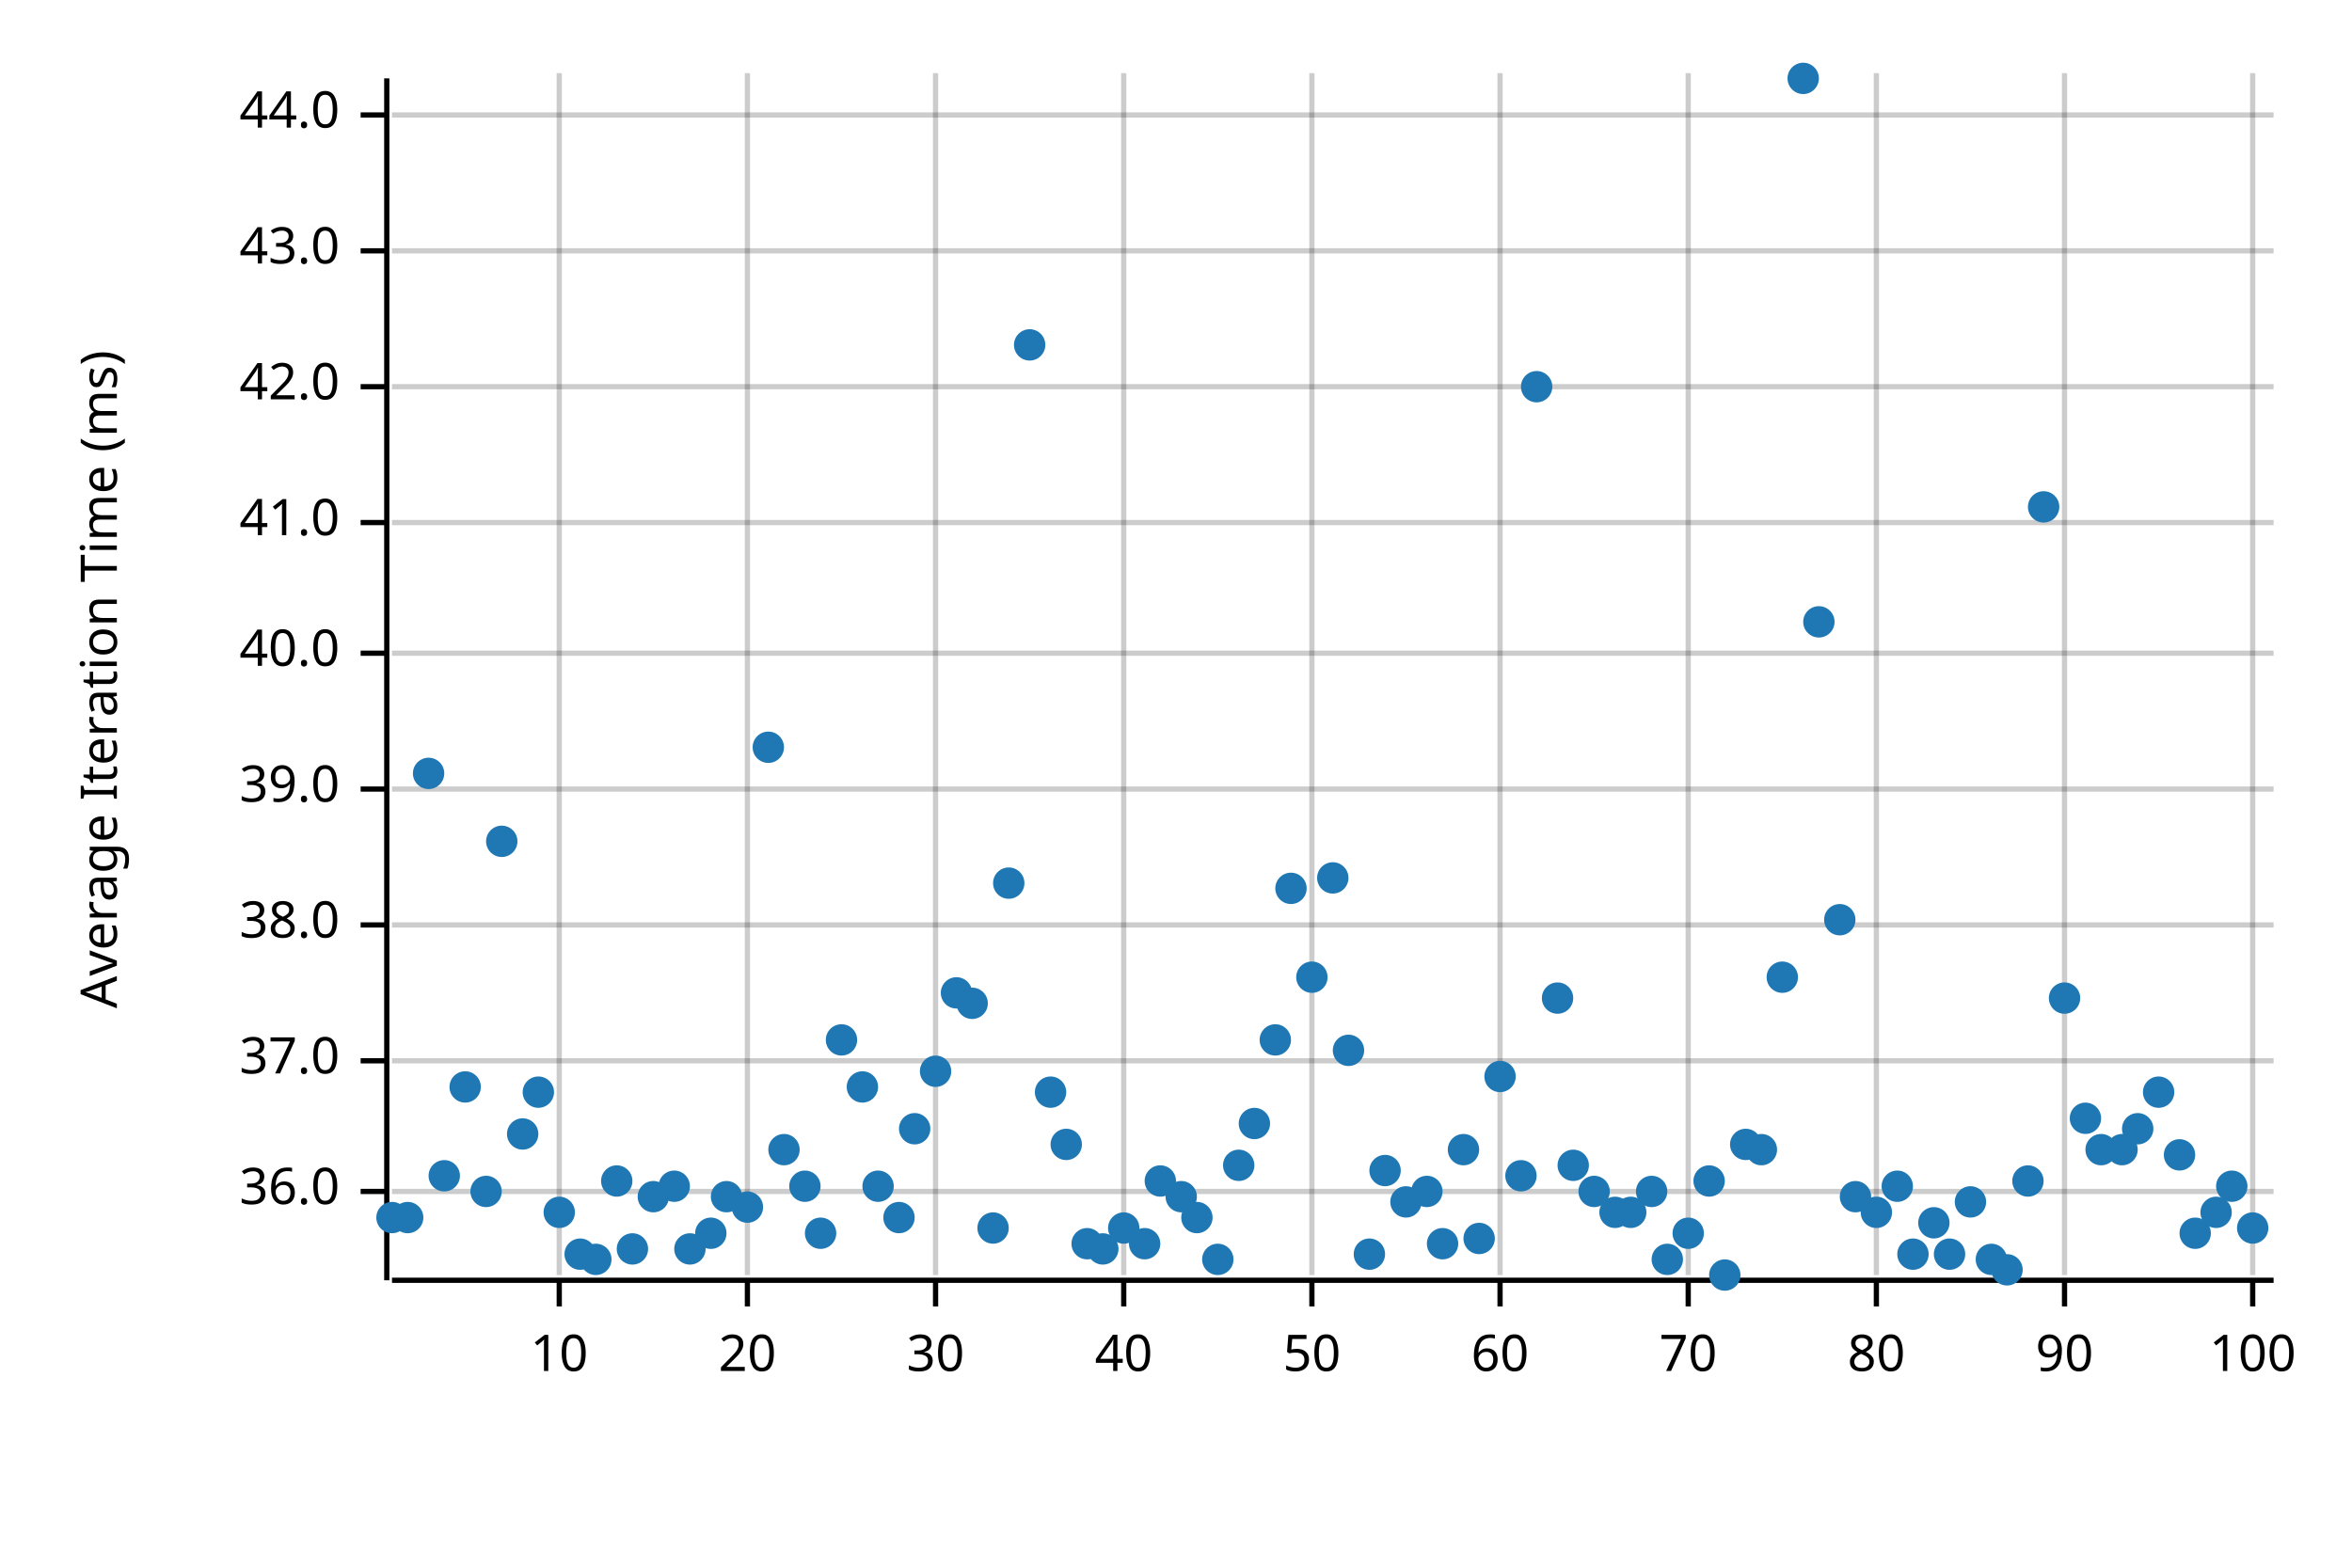
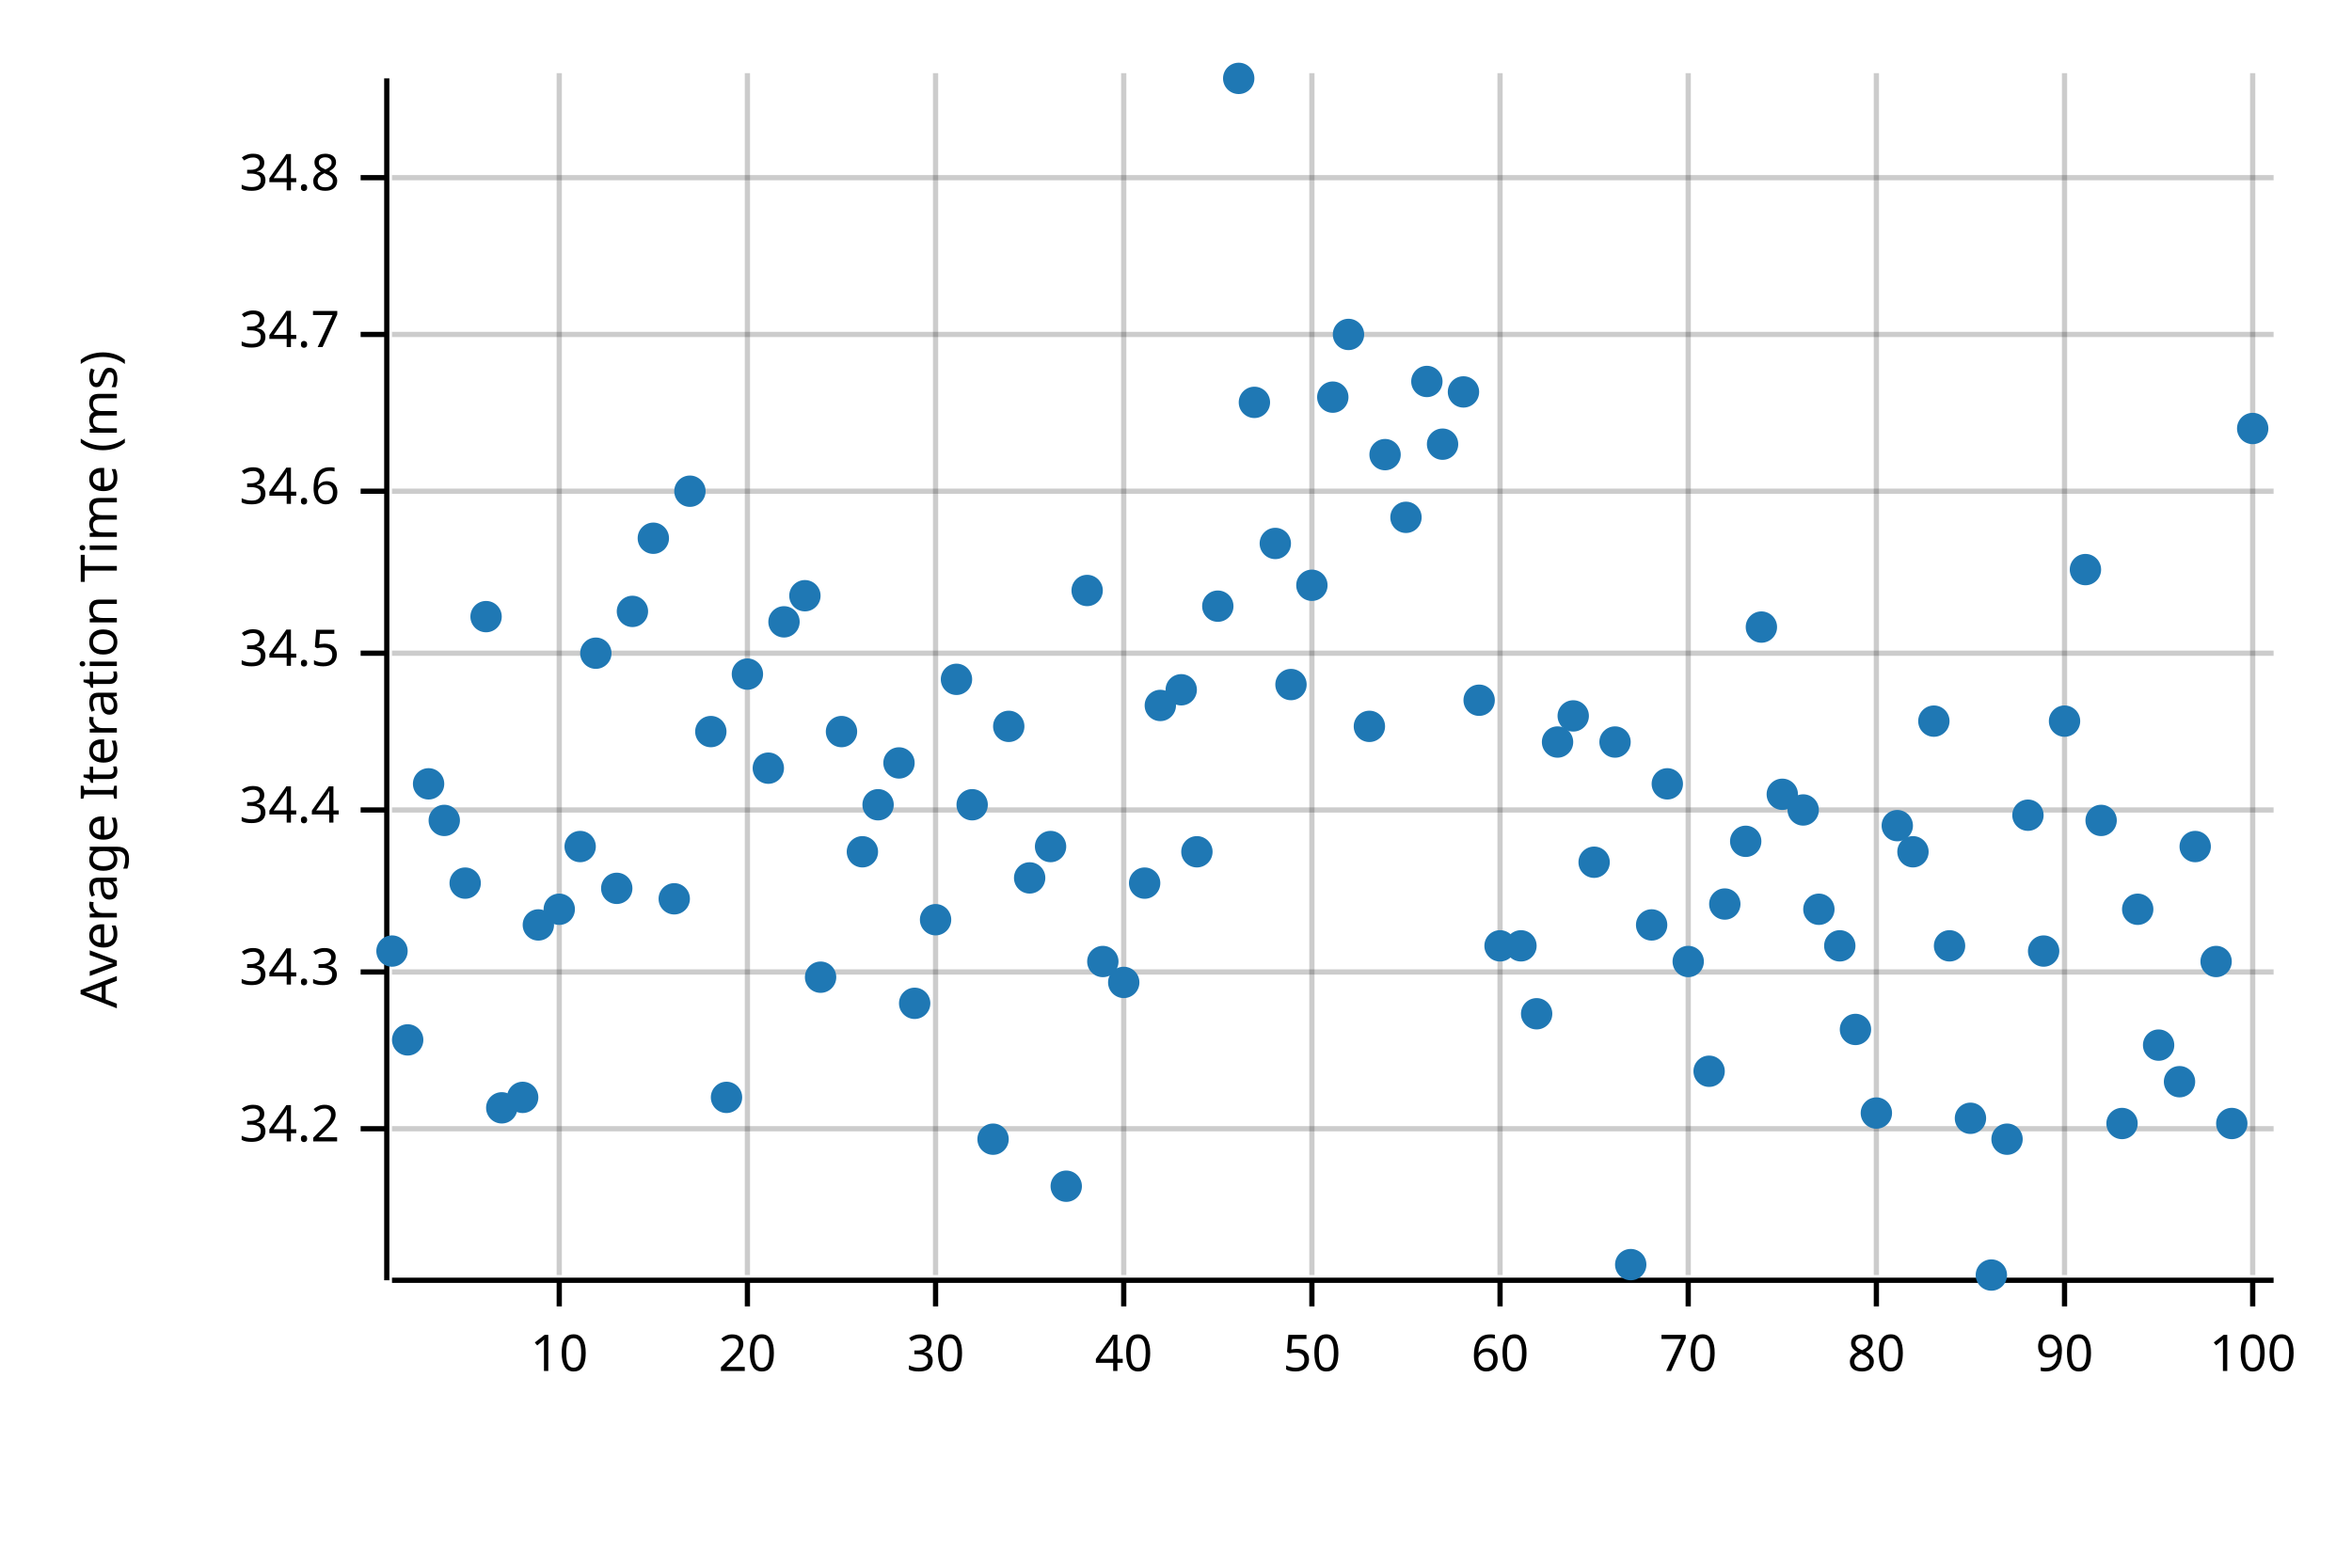
<svg xmlns="http://www.w3.org/2000/svg" width="450" height="300" viewBox="0 0 450 300">
  <text x="15" y="130" dy="0.76em" text-anchor="middle" font-family="sans-serif" font-size="9.677" opacity="1" fill="#000000" transform="rotate(270, 15, 130)">
Average Iteration Time (ms)
</text>
  <line opacity="0.2" stroke="#000000" stroke-width="1" x1="107" y1="244" x2="107" y2="14" />
  <line opacity="0.2" stroke="#000000" stroke-width="1" x1="143" y1="244" x2="143" y2="14" />
  <line opacity="0.2" stroke="#000000" stroke-width="1" x1="179" y1="244" x2="179" y2="14" />
  <line opacity="0.2" stroke="#000000" stroke-width="1" x1="215" y1="244" x2="215" y2="14" />
  <line opacity="0.2" stroke="#000000" stroke-width="1" x1="251" y1="244" x2="251" y2="14" />
  <line opacity="0.2" stroke="#000000" stroke-width="1" x1="287" y1="244" x2="287" y2="14" />
  <line opacity="0.2" stroke="#000000" stroke-width="1" x1="323" y1="244" x2="323" y2="14" />
  <line opacity="0.2" stroke="#000000" stroke-width="1" x1="359" y1="244" x2="359" y2="14" />
  <line opacity="0.2" stroke="#000000" stroke-width="1" x1="395" y1="244" x2="395" y2="14" />
  <line opacity="0.2" stroke="#000000" stroke-width="1" x1="431" y1="244" x2="431" y2="14" />
-   <line opacity="0.2" stroke="#000000" stroke-width="1" x1="75" y1="228" x2="435" y2="228" />
-   <line opacity="0.2" stroke="#000000" stroke-width="1" x1="75" y1="203" x2="435" y2="203" />
-   <line opacity="0.2" stroke="#000000" stroke-width="1" x1="75" y1="177" x2="435" y2="177" />
-   <line opacity="0.2" stroke="#000000" stroke-width="1" x1="75" y1="151" x2="435" y2="151" />
+   <line opacity="0.2" stroke="#000000" stroke-width="1" x1="75" y1="216" x2="435" y2="216" />
+   <line opacity="0.2" stroke="#000000" stroke-width="1" x1="75" y1="186" x2="435" y2="186" />
+   <line opacity="0.2" stroke="#000000" stroke-width="1" x1="75" y1="155" x2="435" y2="155" />
  <line opacity="0.2" stroke="#000000" stroke-width="1" x1="75" y1="125" x2="435" y2="125" />
-   <line opacity="0.2" stroke="#000000" stroke-width="1" x1="75" y1="100" x2="435" y2="100" />
-   <line opacity="0.2" stroke="#000000" stroke-width="1" x1="75" y1="74" x2="435" y2="74" />
-   <line opacity="0.2" stroke="#000000" stroke-width="1" x1="75" y1="48" x2="435" y2="48" />
-   <line opacity="0.2" stroke="#000000" stroke-width="1" x1="75" y1="22" x2="435" y2="22" />
+   <line opacity="0.2" stroke="#000000" stroke-width="1" x1="75" y1="94" x2="435" y2="94" />
+   <line opacity="0.2" stroke="#000000" stroke-width="1" x1="75" y1="64" x2="435" y2="64" />
+   <line opacity="0.2" stroke="#000000" stroke-width="1" x1="75" y1="34" x2="435" y2="34" />
  <polyline fill="none" opacity="1" stroke="#000000" stroke-width="1" points="74,15 74,245 " />
-   <text x="65" y="228" dy="0.5ex" text-anchor="end" font-family="sans-serif" font-size="9.677" opacity="1" fill="#000000">
- 36.0
+   <text x="65" y="216" dy="0.5ex" text-anchor="end" font-family="sans-serif" font-size="9.677" opacity="1" fill="#000000">
+ 34.2
</text>
-   <polyline fill="none" opacity="1" stroke="#000000" stroke-width="1" points="69,228 74,228 " />
-   <text x="65" y="203" dy="0.5ex" text-anchor="end" font-family="sans-serif" font-size="9.677" opacity="1" fill="#000000">
- 37.0
+   <polyline fill="none" opacity="1" stroke="#000000" stroke-width="1" points="69,216 74,216 " />
+   <text x="65" y="186" dy="0.5ex" text-anchor="end" font-family="sans-serif" font-size="9.677" opacity="1" fill="#000000">
+ 34.3
</text>
-   <polyline fill="none" opacity="1" stroke="#000000" stroke-width="1" points="69,203 74,203 " />
-   <text x="65" y="177" dy="0.5ex" text-anchor="end" font-family="sans-serif" font-size="9.677" opacity="1" fill="#000000">
- 38.0
+   <polyline fill="none" opacity="1" stroke="#000000" stroke-width="1" points="69,186 74,186 " />
+   <text x="65" y="155" dy="0.5ex" text-anchor="end" font-family="sans-serif" font-size="9.677" opacity="1" fill="#000000">
+ 34.4
</text>
-   <polyline fill="none" opacity="1" stroke="#000000" stroke-width="1" points="69,177 74,177 " />
-   <text x="65" y="151" dy="0.5ex" text-anchor="end" font-family="sans-serif" font-size="9.677" opacity="1" fill="#000000">
- 39.0
- </text>
-   <polyline fill="none" opacity="1" stroke="#000000" stroke-width="1" points="69,151 74,151 " />
+   <polyline fill="none" opacity="1" stroke="#000000" stroke-width="1" points="69,155 74,155 " />
  <text x="65" y="125" dy="0.5ex" text-anchor="end" font-family="sans-serif" font-size="9.677" opacity="1" fill="#000000">
- 40.0
+ 34.5
</text>
  <polyline fill="none" opacity="1" stroke="#000000" stroke-width="1" points="69,125 74,125 " />
-   <text x="65" y="100" dy="0.5ex" text-anchor="end" font-family="sans-serif" font-size="9.677" opacity="1" fill="#000000">
- 41.0
+   <text x="65" y="94" dy="0.5ex" text-anchor="end" font-family="sans-serif" font-size="9.677" opacity="1" fill="#000000">
+ 34.6
</text>
-   <polyline fill="none" opacity="1" stroke="#000000" stroke-width="1" points="69,100 74,100 " />
-   <text x="65" y="74" dy="0.5ex" text-anchor="end" font-family="sans-serif" font-size="9.677" opacity="1" fill="#000000">
- 42.0
+   <polyline fill="none" opacity="1" stroke="#000000" stroke-width="1" points="69,94 74,94 " />
+   <text x="65" y="64" dy="0.5ex" text-anchor="end" font-family="sans-serif" font-size="9.677" opacity="1" fill="#000000">
+ 34.7
</text>
-   <polyline fill="none" opacity="1" stroke="#000000" stroke-width="1" points="69,74 74,74 " />
-   <text x="65" y="48" dy="0.5ex" text-anchor="end" font-family="sans-serif" font-size="9.677" opacity="1" fill="#000000">
- 43.0
+   <polyline fill="none" opacity="1" stroke="#000000" stroke-width="1" points="69,64 74,64 " />
+   <text x="65" y="34" dy="0.5ex" text-anchor="end" font-family="sans-serif" font-size="9.677" opacity="1" fill="#000000">
+ 34.8
</text>
-   <polyline fill="none" opacity="1" stroke="#000000" stroke-width="1" points="69,48 74,48 " />
-   <text x="65" y="22" dy="0.5ex" text-anchor="end" font-family="sans-serif" font-size="9.677" opacity="1" fill="#000000">
- 44.0
- </text>
-   <polyline fill="none" opacity="1" stroke="#000000" stroke-width="1" points="69,22 74,22 " />
+   <polyline fill="none" opacity="1" stroke="#000000" stroke-width="1" points="69,34 74,34 " />
  <polyline fill="none" opacity="1" stroke="#000000" stroke-width="1" points="75,245 435,245 " />
  <text x="107" y="255" dy="0.76em" text-anchor="middle" font-family="sans-serif" font-size="9.677" opacity="1" fill="#000000">
10
</text>
  <polyline fill="none" opacity="1" stroke="#000000" stroke-width="1" points="107,245 107,250 " />
  <text x="143" y="255" dy="0.76em" text-anchor="middle" font-family="sans-serif" font-size="9.677" opacity="1" fill="#000000">
20
</text>
  <polyline fill="none" opacity="1" stroke="#000000" stroke-width="1" points="143,245 143,250 " />
  <text x="179" y="255" dy="0.76em" text-anchor="middle" font-family="sans-serif" font-size="9.677" opacity="1" fill="#000000">
30
</text>
  <polyline fill="none" opacity="1" stroke="#000000" stroke-width="1" points="179,245 179,250 " />
  <text x="215" y="255" dy="0.76em" text-anchor="middle" font-family="sans-serif" font-size="9.677" opacity="1" fill="#000000">
40
</text>
  <polyline fill="none" opacity="1" stroke="#000000" stroke-width="1" points="215,245 215,250 " />
  <text x="251" y="255" dy="0.76em" text-anchor="middle" font-family="sans-serif" font-size="9.677" opacity="1" fill="#000000">
50
</text>
  <polyline fill="none" opacity="1" stroke="#000000" stroke-width="1" points="251,245 251,250 " />
  <text x="287" y="255" dy="0.76em" text-anchor="middle" font-family="sans-serif" font-size="9.677" opacity="1" fill="#000000">
60
</text>
  <polyline fill="none" opacity="1" stroke="#000000" stroke-width="1" points="287,245 287,250 " />
  <text x="323" y="255" dy="0.76em" text-anchor="middle" font-family="sans-serif" font-size="9.677" opacity="1" fill="#000000">
70
</text>
  <polyline fill="none" opacity="1" stroke="#000000" stroke-width="1" points="323,245 323,250 " />
  <text x="359" y="255" dy="0.76em" text-anchor="middle" font-family="sans-serif" font-size="9.677" opacity="1" fill="#000000">
80
</text>
  <polyline fill="none" opacity="1" stroke="#000000" stroke-width="1" points="359,245 359,250 " />
  <text x="395" y="255" dy="0.76em" text-anchor="middle" font-family="sans-serif" font-size="9.677" opacity="1" fill="#000000">
90
</text>
  <polyline fill="none" opacity="1" stroke="#000000" stroke-width="1" points="395,245 395,250 " />
  <text x="431" y="255" dy="0.76em" text-anchor="middle" font-family="sans-serif" font-size="9.677" opacity="1" fill="#000000">
100
</text>
  <polyline fill="none" opacity="1" stroke="#000000" stroke-width="1" points="431,245 431,250 " />
-   <circle cx="75" cy="233" r="3" opacity="1" fill="#1F78B4" stroke="none" stroke-width="1" />
-   <circle cx="78" cy="233" r="3" opacity="1" fill="#1F78B4" stroke="none" stroke-width="1" />
-   <circle cx="82" cy="148" r="3" opacity="1" fill="#1F78B4" stroke="none" stroke-width="1" />
-   <circle cx="85" cy="225" r="3" opacity="1" fill="#1F78B4" stroke="none" stroke-width="1" />
-   <circle cx="89" cy="208" r="3" opacity="1" fill="#1F78B4" stroke="none" stroke-width="1" />
-   <circle cx="93" cy="228" r="3" opacity="1" fill="#1F78B4" stroke="none" stroke-width="1" />
-   <circle cx="96" cy="161" r="3" opacity="1" fill="#1F78B4" stroke="none" stroke-width="1" />
-   <circle cx="100" cy="217" r="3" opacity="1" fill="#1F78B4" stroke="none" stroke-width="1" />
-   <circle cx="103" cy="209" r="3" opacity="1" fill="#1F78B4" stroke="none" stroke-width="1" />
-   <circle cx="107" cy="232" r="3" opacity="1" fill="#1F78B4" stroke="none" stroke-width="1" />
-   <circle cx="111" cy="240" r="3" opacity="1" fill="#1F78B4" stroke="none" stroke-width="1" />
-   <circle cx="114" cy="241" r="3" opacity="1" fill="#1F78B4" stroke="none" stroke-width="1" />
-   <circle cx="118" cy="226" r="3" opacity="1" fill="#1F78B4" stroke="none" stroke-width="1" />
-   <circle cx="121" cy="239" r="3" opacity="1" fill="#1F78B4" stroke="none" stroke-width="1" />
-   <circle cx="125" cy="229" r="3" opacity="1" fill="#1F78B4" stroke="none" stroke-width="1" />
-   <circle cx="129" cy="227" r="3" opacity="1" fill="#1F78B4" stroke="none" stroke-width="1" />
-   <circle cx="132" cy="239" r="3" opacity="1" fill="#1F78B4" stroke="none" stroke-width="1" />
-   <circle cx="136" cy="236" r="3" opacity="1" fill="#1F78B4" stroke="none" stroke-width="1" />
-   <circle cx="139" cy="229" r="3" opacity="1" fill="#1F78B4" stroke="none" stroke-width="1" />
-   <circle cx="143" cy="231" r="3" opacity="1" fill="#1F78B4" stroke="none" stroke-width="1" />
-   <circle cx="147" cy="143" r="3" opacity="1" fill="#1F78B4" stroke="none" stroke-width="1" />
-   <circle cx="150" cy="220" r="3" opacity="1" fill="#1F78B4" stroke="none" stroke-width="1" />
-   <circle cx="154" cy="227" r="3" opacity="1" fill="#1F78B4" stroke="none" stroke-width="1" />
-   <circle cx="157" cy="236" r="3" opacity="1" fill="#1F78B4" stroke="none" stroke-width="1" />
-   <circle cx="161" cy="199" r="3" opacity="1" fill="#1F78B4" stroke="none" stroke-width="1" />
-   <circle cx="165" cy="208" r="3" opacity="1" fill="#1F78B4" stroke="none" stroke-width="1" />
-   <circle cx="168" cy="227" r="3" opacity="1" fill="#1F78B4" stroke="none" stroke-width="1" />
-   <circle cx="172" cy="233" r="3" opacity="1" fill="#1F78B4" stroke="none" stroke-width="1" />
-   <circle cx="175" cy="216" r="3" opacity="1" fill="#1F78B4" stroke="none" stroke-width="1" />
-   <circle cx="179" cy="205" r="3" opacity="1" fill="#1F78B4" stroke="none" stroke-width="1" />
-   <circle cx="183" cy="190" r="3" opacity="1" fill="#1F78B4" stroke="none" stroke-width="1" />
-   <circle cx="186" cy="192" r="3" opacity="1" fill="#1F78B4" stroke="none" stroke-width="1" />
-   <circle cx="190" cy="235" r="3" opacity="1" fill="#1F78B4" stroke="none" stroke-width="1" />
-   <circle cx="193" cy="169" r="3" opacity="1" fill="#1F78B4" stroke="none" stroke-width="1" />
-   <circle cx="197" cy="66" r="3" opacity="1" fill="#1F78B4" stroke="none" stroke-width="1" />
-   <circle cx="201" cy="209" r="3" opacity="1" fill="#1F78B4" stroke="none" stroke-width="1" />
-   <circle cx="204" cy="219" r="3" opacity="1" fill="#1F78B4" stroke="none" stroke-width="1" />
-   <circle cx="208" cy="238" r="3" opacity="1" fill="#1F78B4" stroke="none" stroke-width="1" />
-   <circle cx="211" cy="239" r="3" opacity="1" fill="#1F78B4" stroke="none" stroke-width="1" />
-   <circle cx="215" cy="235" r="3" opacity="1" fill="#1F78B4" stroke="none" stroke-width="1" />
-   <circle cx="219" cy="238" r="3" opacity="1" fill="#1F78B4" stroke="none" stroke-width="1" />
-   <circle cx="222" cy="226" r="3" opacity="1" fill="#1F78B4" stroke="none" stroke-width="1" />
-   <circle cx="226" cy="229" r="3" opacity="1" fill="#1F78B4" stroke="none" stroke-width="1" />
-   <circle cx="229" cy="233" r="3" opacity="1" fill="#1F78B4" stroke="none" stroke-width="1" />
-   <circle cx="233" cy="241" r="3" opacity="1" fill="#1F78B4" stroke="none" stroke-width="1" />
-   <circle cx="237" cy="223" r="3" opacity="1" fill="#1F78B4" stroke="none" stroke-width="1" />
-   <circle cx="240" cy="215" r="3" opacity="1" fill="#1F78B4" stroke="none" stroke-width="1" />
-   <circle cx="244" cy="199" r="3" opacity="1" fill="#1F78B4" stroke="none" stroke-width="1" />
-   <circle cx="247" cy="170" r="3" opacity="1" fill="#1F78B4" stroke="none" stroke-width="1" />
-   <circle cx="251" cy="187" r="3" opacity="1" fill="#1F78B4" stroke="none" stroke-width="1" />
-   <circle cx="255" cy="168" r="3" opacity="1" fill="#1F78B4" stroke="none" stroke-width="1" />
-   <circle cx="258" cy="201" r="3" opacity="1" fill="#1F78B4" stroke="none" stroke-width="1" />
-   <circle cx="262" cy="240" r="3" opacity="1" fill="#1F78B4" stroke="none" stroke-width="1" />
-   <circle cx="265" cy="224" r="3" opacity="1" fill="#1F78B4" stroke="none" stroke-width="1" />
-   <circle cx="269" cy="230" r="3" opacity="1" fill="#1F78B4" stroke="none" stroke-width="1" />
-   <circle cx="273" cy="228" r="3" opacity="1" fill="#1F78B4" stroke="none" stroke-width="1" />
-   <circle cx="276" cy="238" r="3" opacity="1" fill="#1F78B4" stroke="none" stroke-width="1" />
-   <circle cx="280" cy="220" r="3" opacity="1" fill="#1F78B4" stroke="none" stroke-width="1" />
-   <circle cx="283" cy="237" r="3" opacity="1" fill="#1F78B4" stroke="none" stroke-width="1" />
-   <circle cx="287" cy="206" r="3" opacity="1" fill="#1F78B4" stroke="none" stroke-width="1" />
-   <circle cx="291" cy="225" r="3" opacity="1" fill="#1F78B4" stroke="none" stroke-width="1" />
-   <circle cx="294" cy="74" r="3" opacity="1" fill="#1F78B4" stroke="none" stroke-width="1" />
-   <circle cx="298" cy="191" r="3" opacity="1" fill="#1F78B4" stroke="none" stroke-width="1" />
-   <circle cx="301" cy="223" r="3" opacity="1" fill="#1F78B4" stroke="none" stroke-width="1" />
-   <circle cx="305" cy="228" r="3" opacity="1" fill="#1F78B4" stroke="none" stroke-width="1" />
-   <circle cx="309" cy="232" r="3" opacity="1" fill="#1F78B4" stroke="none" stroke-width="1" />
-   <circle cx="312" cy="232" r="3" opacity="1" fill="#1F78B4" stroke="none" stroke-width="1" />
-   <circle cx="316" cy="228" r="3" opacity="1" fill="#1F78B4" stroke="none" stroke-width="1" />
-   <circle cx="319" cy="241" r="3" opacity="1" fill="#1F78B4" stroke="none" stroke-width="1" />
-   <circle cx="323" cy="236" r="3" opacity="1" fill="#1F78B4" stroke="none" stroke-width="1" />
-   <circle cx="327" cy="226" r="3" opacity="1" fill="#1F78B4" stroke="none" stroke-width="1" />
-   <circle cx="330" cy="244" r="3" opacity="1" fill="#1F78B4" stroke="none" stroke-width="1" />
-   <circle cx="334" cy="219" r="3" opacity="1" fill="#1F78B4" stroke="none" stroke-width="1" />
-   <circle cx="337" cy="220" r="3" opacity="1" fill="#1F78B4" stroke="none" stroke-width="1" />
-   <circle cx="341" cy="187" r="3" opacity="1" fill="#1F78B4" stroke="none" stroke-width="1" />
-   <circle cx="345" cy="15" r="3" opacity="1" fill="#1F78B4" stroke="none" stroke-width="1" />
-   <circle cx="348" cy="119" r="3" opacity="1" fill="#1F78B4" stroke="none" stroke-width="1" />
-   <circle cx="352" cy="176" r="3" opacity="1" fill="#1F78B4" stroke="none" stroke-width="1" />
-   <circle cx="355" cy="229" r="3" opacity="1" fill="#1F78B4" stroke="none" stroke-width="1" />
-   <circle cx="359" cy="232" r="3" opacity="1" fill="#1F78B4" stroke="none" stroke-width="1" />
-   <circle cx="363" cy="227" r="3" opacity="1" fill="#1F78B4" stroke="none" stroke-width="1" />
-   <circle cx="366" cy="240" r="3" opacity="1" fill="#1F78B4" stroke="none" stroke-width="1" />
-   <circle cx="370" cy="234" r="3" opacity="1" fill="#1F78B4" stroke="none" stroke-width="1" />
-   <circle cx="373" cy="240" r="3" opacity="1" fill="#1F78B4" stroke="none" stroke-width="1" />
-   <circle cx="377" cy="230" r="3" opacity="1" fill="#1F78B4" stroke="none" stroke-width="1" />
-   <circle cx="381" cy="241" r="3" opacity="1" fill="#1F78B4" stroke="none" stroke-width="1" />
-   <circle cx="384" cy="243" r="3" opacity="1" fill="#1F78B4" stroke="none" stroke-width="1" />
-   <circle cx="388" cy="226" r="3" opacity="1" fill="#1F78B4" stroke="none" stroke-width="1" />
-   <circle cx="391" cy="97" r="3" opacity="1" fill="#1F78B4" stroke="none" stroke-width="1" />
-   <circle cx="395" cy="191" r="3" opacity="1" fill="#1F78B4" stroke="none" stroke-width="1" />
-   <circle cx="399" cy="214" r="3" opacity="1" fill="#1F78B4" stroke="none" stroke-width="1" />
-   <circle cx="402" cy="220" r="3" opacity="1" fill="#1F78B4" stroke="none" stroke-width="1" />
-   <circle cx="406" cy="220" r="3" opacity="1" fill="#1F78B4" stroke="none" stroke-width="1" />
-   <circle cx="409" cy="216" r="3" opacity="1" fill="#1F78B4" stroke="none" stroke-width="1" />
-   <circle cx="413" cy="209" r="3" opacity="1" fill="#1F78B4" stroke="none" stroke-width="1" />
-   <circle cx="417" cy="221" r="3" opacity="1" fill="#1F78B4" stroke="none" stroke-width="1" />
-   <circle cx="420" cy="236" r="3" opacity="1" fill="#1F78B4" stroke="none" stroke-width="1" />
-   <circle cx="424" cy="232" r="3" opacity="1" fill="#1F78B4" stroke="none" stroke-width="1" />
-   <circle cx="427" cy="227" r="3" opacity="1" fill="#1F78B4" stroke="none" stroke-width="1" />
-   <circle cx="431" cy="235" r="3" opacity="1" fill="#1F78B4" stroke="none" stroke-width="1" />
+   <circle cx="75" cy="182" r="3" opacity="1" fill="#1F78B4" stroke="none" stroke-width="1" />
+   <circle cx="78" cy="199" r="3" opacity="1" fill="#1F78B4" stroke="none" stroke-width="1" />
+   <circle cx="82" cy="150" r="3" opacity="1" fill="#1F78B4" stroke="none" stroke-width="1" />
+   <circle cx="85" cy="157" r="3" opacity="1" fill="#1F78B4" stroke="none" stroke-width="1" />
+   <circle cx="89" cy="169" r="3" opacity="1" fill="#1F78B4" stroke="none" stroke-width="1" />
+   <circle cx="93" cy="118" r="3" opacity="1" fill="#1F78B4" stroke="none" stroke-width="1" />
+   <circle cx="96" cy="212" r="3" opacity="1" fill="#1F78B4" stroke="none" stroke-width="1" />
+   <circle cx="100" cy="210" r="3" opacity="1" fill="#1F78B4" stroke="none" stroke-width="1" />
+   <circle cx="103" cy="177" r="3" opacity="1" fill="#1F78B4" stroke="none" stroke-width="1" />
+   <circle cx="107" cy="174" r="3" opacity="1" fill="#1F78B4" stroke="none" stroke-width="1" />
+   <circle cx="111" cy="162" r="3" opacity="1" fill="#1F78B4" stroke="none" stroke-width="1" />
+   <circle cx="114" cy="125" r="3" opacity="1" fill="#1F78B4" stroke="none" stroke-width="1" />
+   <circle cx="118" cy="170" r="3" opacity="1" fill="#1F78B4" stroke="none" stroke-width="1" />
+   <circle cx="121" cy="117" r="3" opacity="1" fill="#1F78B4" stroke="none" stroke-width="1" />
+   <circle cx="125" cy="103" r="3" opacity="1" fill="#1F78B4" stroke="none" stroke-width="1" />
+   <circle cx="129" cy="172" r="3" opacity="1" fill="#1F78B4" stroke="none" stroke-width="1" />
+   <circle cx="132" cy="94" r="3" opacity="1" fill="#1F78B4" stroke="none" stroke-width="1" />
+   <circle cx="136" cy="140" r="3" opacity="1" fill="#1F78B4" stroke="none" stroke-width="1" />
+   <circle cx="139" cy="210" r="3" opacity="1" fill="#1F78B4" stroke="none" stroke-width="1" />
+   <circle cx="143" cy="129" r="3" opacity="1" fill="#1F78B4" stroke="none" stroke-width="1" />
+   <circle cx="147" cy="147" r="3" opacity="1" fill="#1F78B4" stroke="none" stroke-width="1" />
+   <circle cx="150" cy="119" r="3" opacity="1" fill="#1F78B4" stroke="none" stroke-width="1" />
+   <circle cx="154" cy="114" r="3" opacity="1" fill="#1F78B4" stroke="none" stroke-width="1" />
+   <circle cx="157" cy="187" r="3" opacity="1" fill="#1F78B4" stroke="none" stroke-width="1" />
+   <circle cx="161" cy="140" r="3" opacity="1" fill="#1F78B4" stroke="none" stroke-width="1" />
+   <circle cx="165" cy="163" r="3" opacity="1" fill="#1F78B4" stroke="none" stroke-width="1" />
+   <circle cx="168" cy="154" r="3" opacity="1" fill="#1F78B4" stroke="none" stroke-width="1" />
+   <circle cx="172" cy="146" r="3" opacity="1" fill="#1F78B4" stroke="none" stroke-width="1" />
+   <circle cx="175" cy="192" r="3" opacity="1" fill="#1F78B4" stroke="none" stroke-width="1" />
+   <circle cx="179" cy="176" r="3" opacity="1" fill="#1F78B4" stroke="none" stroke-width="1" />
+   <circle cx="183" cy="130" r="3" opacity="1" fill="#1F78B4" stroke="none" stroke-width="1" />
+   <circle cx="186" cy="154" r="3" opacity="1" fill="#1F78B4" stroke="none" stroke-width="1" />
+   <circle cx="190" cy="218" r="3" opacity="1" fill="#1F78B4" stroke="none" stroke-width="1" />
+   <circle cx="193" cy="139" r="3" opacity="1" fill="#1F78B4" stroke="none" stroke-width="1" />
+   <circle cx="197" cy="168" r="3" opacity="1" fill="#1F78B4" stroke="none" stroke-width="1" />
+   <circle cx="201" cy="162" r="3" opacity="1" fill="#1F78B4" stroke="none" stroke-width="1" />
+   <circle cx="204" cy="227" r="3" opacity="1" fill="#1F78B4" stroke="none" stroke-width="1" />
+   <circle cx="208" cy="113" r="3" opacity="1" fill="#1F78B4" stroke="none" stroke-width="1" />
+   <circle cx="211" cy="184" r="3" opacity="1" fill="#1F78B4" stroke="none" stroke-width="1" />
+   <circle cx="215" cy="188" r="3" opacity="1" fill="#1F78B4" stroke="none" stroke-width="1" />
+   <circle cx="219" cy="169" r="3" opacity="1" fill="#1F78B4" stroke="none" stroke-width="1" />
+   <circle cx="222" cy="135" r="3" opacity="1" fill="#1F78B4" stroke="none" stroke-width="1" />
+   <circle cx="226" cy="132" r="3" opacity="1" fill="#1F78B4" stroke="none" stroke-width="1" />
+   <circle cx="229" cy="163" r="3" opacity="1" fill="#1F78B4" stroke="none" stroke-width="1" />
+   <circle cx="233" cy="116" r="3" opacity="1" fill="#1F78B4" stroke="none" stroke-width="1" />
+   <circle cx="237" cy="15" r="3" opacity="1" fill="#1F78B4" stroke="none" stroke-width="1" />
+   <circle cx="240" cy="77" r="3" opacity="1" fill="#1F78B4" stroke="none" stroke-width="1" />
+   <circle cx="244" cy="104" r="3" opacity="1" fill="#1F78B4" stroke="none" stroke-width="1" />
+   <circle cx="247" cy="131" r="3" opacity="1" fill="#1F78B4" stroke="none" stroke-width="1" />
+   <circle cx="251" cy="112" r="3" opacity="1" fill="#1F78B4" stroke="none" stroke-width="1" />
+   <circle cx="255" cy="76" r="3" opacity="1" fill="#1F78B4" stroke="none" stroke-width="1" />
+   <circle cx="258" cy="64" r="3" opacity="1" fill="#1F78B4" stroke="none" stroke-width="1" />
+   <circle cx="262" cy="139" r="3" opacity="1" fill="#1F78B4" stroke="none" stroke-width="1" />
+   <circle cx="265" cy="87" r="3" opacity="1" fill="#1F78B4" stroke="none" stroke-width="1" />
+   <circle cx="269" cy="99" r="3" opacity="1" fill="#1F78B4" stroke="none" stroke-width="1" />
+   <circle cx="273" cy="73" r="3" opacity="1" fill="#1F78B4" stroke="none" stroke-width="1" />
+   <circle cx="276" cy="85" r="3" opacity="1" fill="#1F78B4" stroke="none" stroke-width="1" />
+   <circle cx="280" cy="75" r="3" opacity="1" fill="#1F78B4" stroke="none" stroke-width="1" />
+   <circle cx="283" cy="134" r="3" opacity="1" fill="#1F78B4" stroke="none" stroke-width="1" />
+   <circle cx="287" cy="181" r="3" opacity="1" fill="#1F78B4" stroke="none" stroke-width="1" />
+   <circle cx="291" cy="181" r="3" opacity="1" fill="#1F78B4" stroke="none" stroke-width="1" />
+   <circle cx="294" cy="194" r="3" opacity="1" fill="#1F78B4" stroke="none" stroke-width="1" />
+   <circle cx="298" cy="142" r="3" opacity="1" fill="#1F78B4" stroke="none" stroke-width="1" />
+   <circle cx="301" cy="137" r="3" opacity="1" fill="#1F78B4" stroke="none" stroke-width="1" />
+   <circle cx="305" cy="165" r="3" opacity="1" fill="#1F78B4" stroke="none" stroke-width="1" />
+   <circle cx="309" cy="142" r="3" opacity="1" fill="#1F78B4" stroke="none" stroke-width="1" />
+   <circle cx="312" cy="242" r="3" opacity="1" fill="#1F78B4" stroke="none" stroke-width="1" />
+   <circle cx="316" cy="177" r="3" opacity="1" fill="#1F78B4" stroke="none" stroke-width="1" />
+   <circle cx="319" cy="150" r="3" opacity="1" fill="#1F78B4" stroke="none" stroke-width="1" />
+   <circle cx="323" cy="184" r="3" opacity="1" fill="#1F78B4" stroke="none" stroke-width="1" />
+   <circle cx="327" cy="205" r="3" opacity="1" fill="#1F78B4" stroke="none" stroke-width="1" />
+   <circle cx="330" cy="173" r="3" opacity="1" fill="#1F78B4" stroke="none" stroke-width="1" />
+   <circle cx="334" cy="161" r="3" opacity="1" fill="#1F78B4" stroke="none" stroke-width="1" />
+   <circle cx="337" cy="120" r="3" opacity="1" fill="#1F78B4" stroke="none" stroke-width="1" />
+   <circle cx="341" cy="152" r="3" opacity="1" fill="#1F78B4" stroke="none" stroke-width="1" />
+   <circle cx="345" cy="155" r="3" opacity="1" fill="#1F78B4" stroke="none" stroke-width="1" />
+   <circle cx="348" cy="174" r="3" opacity="1" fill="#1F78B4" stroke="none" stroke-width="1" />
+   <circle cx="352" cy="181" r="3" opacity="1" fill="#1F78B4" stroke="none" stroke-width="1" />
+   <circle cx="355" cy="197" r="3" opacity="1" fill="#1F78B4" stroke="none" stroke-width="1" />
+   <circle cx="359" cy="213" r="3" opacity="1" fill="#1F78B4" stroke="none" stroke-width="1" />
+   <circle cx="363" cy="158" r="3" opacity="1" fill="#1F78B4" stroke="none" stroke-width="1" />
+   <circle cx="366" cy="163" r="3" opacity="1" fill="#1F78B4" stroke="none" stroke-width="1" />
+   <circle cx="370" cy="138" r="3" opacity="1" fill="#1F78B4" stroke="none" stroke-width="1" />
+   <circle cx="373" cy="181" r="3" opacity="1" fill="#1F78B4" stroke="none" stroke-width="1" />
+   <circle cx="377" cy="214" r="3" opacity="1" fill="#1F78B4" stroke="none" stroke-width="1" />
+   <circle cx="381" cy="244" r="3" opacity="1" fill="#1F78B4" stroke="none" stroke-width="1" />
+   <circle cx="384" cy="218" r="3" opacity="1" fill="#1F78B4" stroke="none" stroke-width="1" />
+   <circle cx="388" cy="156" r="3" opacity="1" fill="#1F78B4" stroke="none" stroke-width="1" />
+   <circle cx="391" cy="182" r="3" opacity="1" fill="#1F78B4" stroke="none" stroke-width="1" />
+   <circle cx="395" cy="138" r="3" opacity="1" fill="#1F78B4" stroke="none" stroke-width="1" />
+   <circle cx="399" cy="109" r="3" opacity="1" fill="#1F78B4" stroke="none" stroke-width="1" />
+   <circle cx="402" cy="157" r="3" opacity="1" fill="#1F78B4" stroke="none" stroke-width="1" />
+   <circle cx="406" cy="215" r="3" opacity="1" fill="#1F78B4" stroke="none" stroke-width="1" />
+   <circle cx="409" cy="174" r="3" opacity="1" fill="#1F78B4" stroke="none" stroke-width="1" />
+   <circle cx="413" cy="200" r="3" opacity="1" fill="#1F78B4" stroke="none" stroke-width="1" />
+   <circle cx="417" cy="207" r="3" opacity="1" fill="#1F78B4" stroke="none" stroke-width="1" />
+   <circle cx="420" cy="162" r="3" opacity="1" fill="#1F78B4" stroke="none" stroke-width="1" />
+   <circle cx="424" cy="184" r="3" opacity="1" fill="#1F78B4" stroke="none" stroke-width="1" />
+   <circle cx="427" cy="215" r="3" opacity="1" fill="#1F78B4" stroke="none" stroke-width="1" />
+   <circle cx="431" cy="82" r="3" opacity="1" fill="#1F78B4" stroke="none" stroke-width="1" />
</svg>
